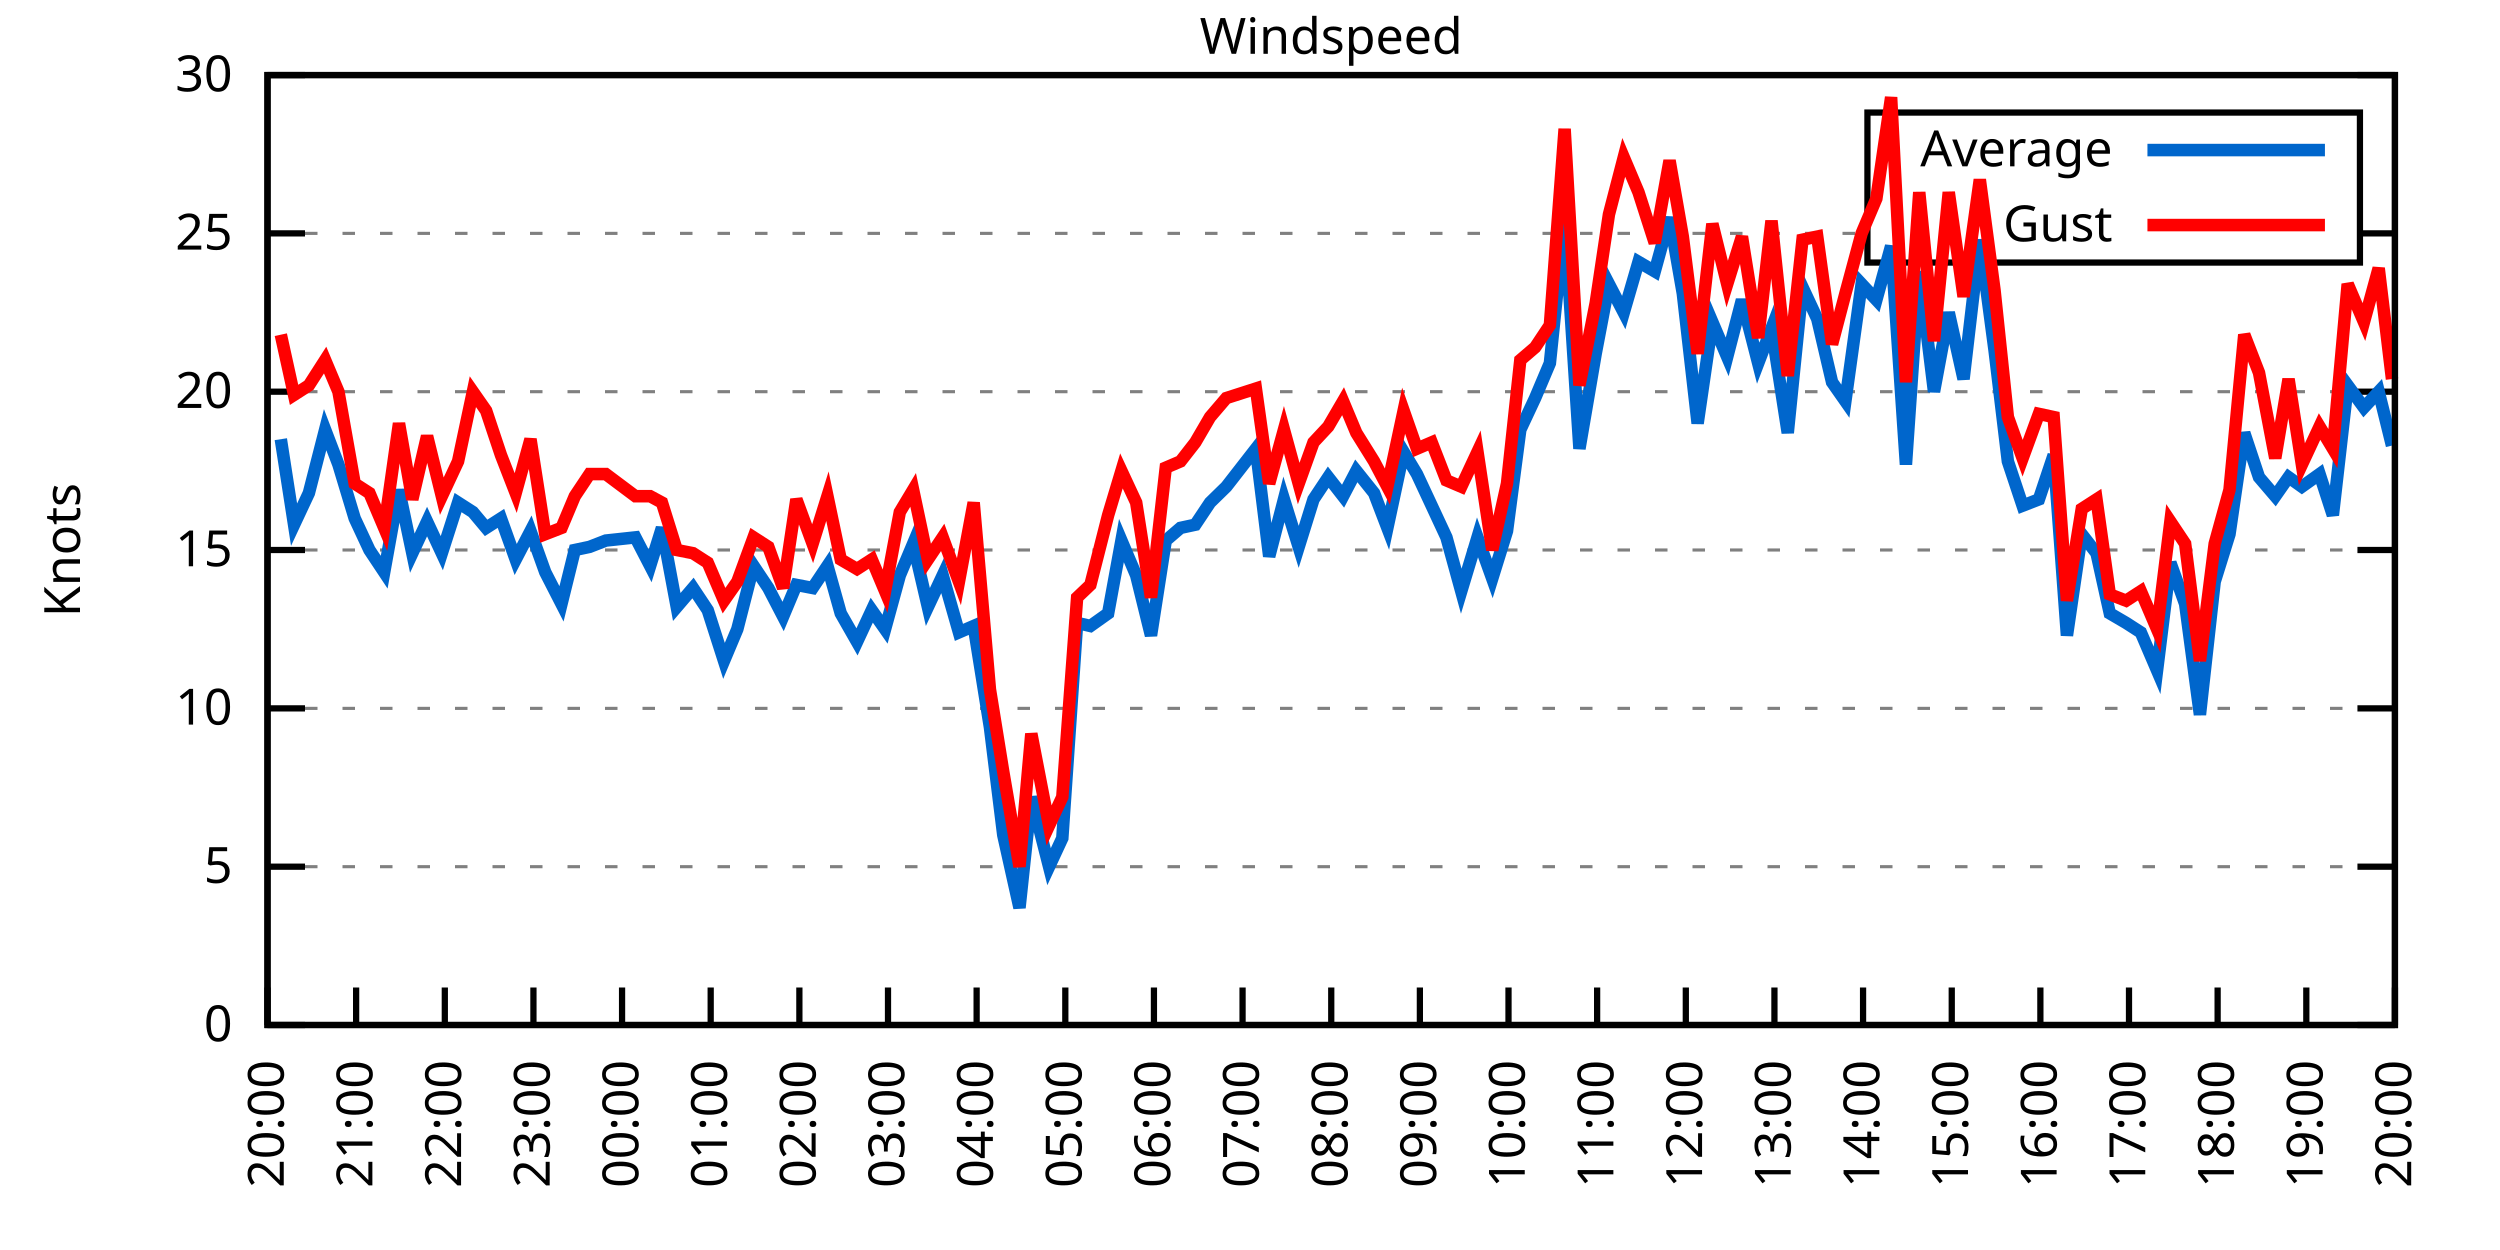
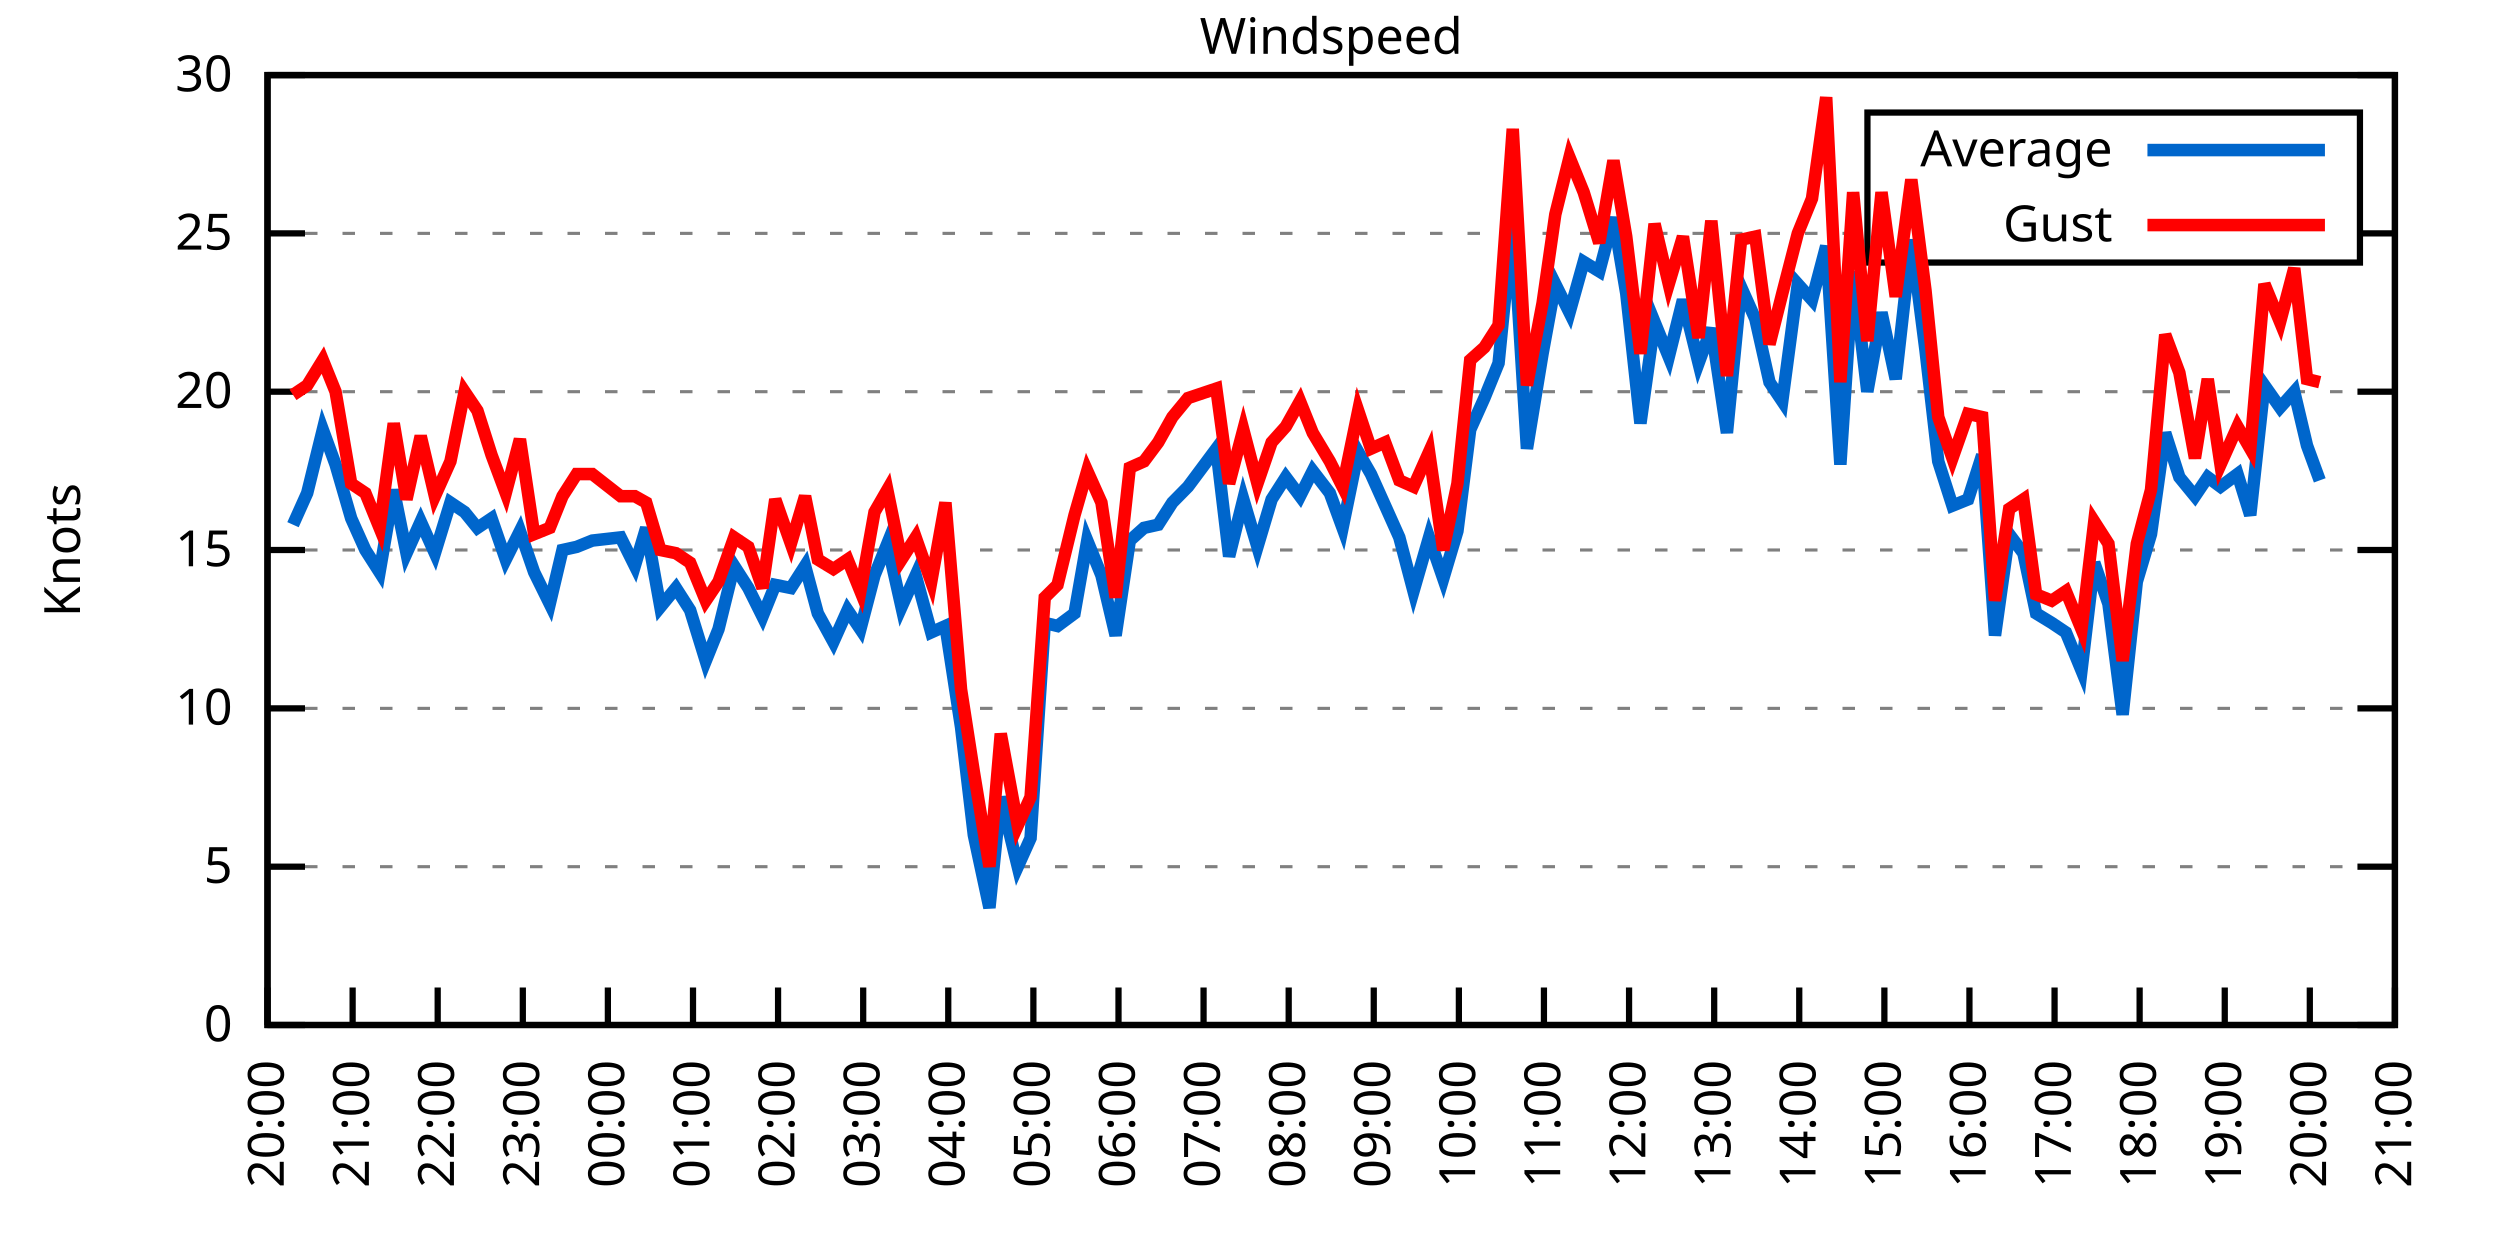
<svg xmlns="http://www.w3.org/2000/svg" xmlns:xlink="http://www.w3.org/1999/xlink" width="400" height="200" viewBox="0 0 400 200">
  <g id="gnuplot_canvas">
    <rect x="0" y="0" width="400" height="200" fill="none" />
    <defs>
      <circle id="gpDot" r="0.5" stroke-width="0.5" stroke="currentColor" />
      <path id="gpPt0" stroke-width="0.333" stroke="currentColor" d="M-1,0 h2 M0,-1 v2" />
      <path id="gpPt1" stroke-width="0.333" stroke="currentColor" d="M-1,-1 L1,1 M1,-1 L-1,1" />
      <path id="gpPt2" stroke-width="0.333" stroke="currentColor" d="M-1,0 L1,0 M0,-1 L0,1 M-1,-1 L1,1 M-1,1 L1,-1" />
      <rect id="gpPt3" stroke-width="0.333" stroke="currentColor" x="-1" y="-1" width="2" height="2" />
      <rect id="gpPt4" stroke-width="0.333" stroke="currentColor" fill="currentColor" x="-1" y="-1" width="2" height="2" />
      <circle id="gpPt5" stroke-width="0.333" stroke="currentColor" cx="0" cy="0" r="1" />
      <use xlink:href="#gpPt5" id="gpPt6" fill="currentColor" stroke="none" />
      <path id="gpPt7" stroke-width="0.333" stroke="currentColor" d="M0,-1.33 L-1.33,0.67 L1.33,0.67 z" />
      <use xlink:href="#gpPt7" id="gpPt8" fill="currentColor" stroke="none" />
      <use xlink:href="#gpPt7" id="gpPt9" stroke="currentColor" transform="rotate(180)" />
      <use xlink:href="#gpPt9" id="gpPt10" fill="currentColor" stroke="none" />
      <use xlink:href="#gpPt3" id="gpPt11" stroke="currentColor" transform="rotate(45)" />
      <use xlink:href="#gpPt11" id="gpPt12" fill="currentColor" stroke="none" />
      <path id="gpPt13" stroke-width="0.333" stroke="currentColor" d="M0,1.330 L1.265,0.411 L0.782,-1.067 L-0.782,-1.076 L-1.265,0.411 z" />
      <use xlink:href="#gpPt13" id="gpPt14" fill="currentColor" stroke="none" />
      <filter id="textbox" filterUnits="objectBoundingBox" x="0" y="0" height="1" width="1">
        <feFlood flood-color="white" flood-opacity="1" result="bgnd" />
        <feComposite in="SourceGraphic" in2="bgnd" operator="atop" />
      </filter>
      <filter id="greybox" filterUnits="objectBoundingBox" x="0" y="0" height="1" width="1">
        <feFlood flood-color="lightgrey" flood-opacity="1" result="grey" />
        <feComposite in="SourceGraphic" in2="grey" operator="atop" />
      </filter>
    </defs>
    <g fill="none" color="white" stroke="currentColor" stroke-width="1.00" stroke-linecap="butt" stroke-linejoin="miter">
</g>
    <g fill="none" color="black" stroke="currentColor" stroke-width="1.00" stroke-linecap="butt" stroke-linejoin="miter">
      <g stroke="none" shape-rendering="crispEdges">
        <polygon fill="rgb(255, 255, 255)" points="42.80,164.00 383.18,164.00 383.18,12.02 42.80,12.02 " />
      </g>
    </g>
    <g fill="none" color="black" stroke="currentColor" stroke-width="1.00" stroke-linecap="butt" stroke-linejoin="miter">
</g>
    <g fill="none" color="black" stroke="black" stroke-width="0.50" stroke-linecap="butt" stroke-linejoin="miter">
</g>
    <g fill="none" color="gray" stroke="currentColor" stroke-width="0.50" stroke-linecap="butt" stroke-linejoin="miter">
      <path stroke="gray" stroke-dasharray="2,4" class="gridline" d="M42.80,164.00 L383.19,164.00  " />
    </g>
    <g fill="none" color="gray" stroke="gray" stroke-width="1.00" stroke-linecap="butt" stroke-linejoin="miter">
</g>
    <g fill="none" color="black" stroke="currentColor" stroke-width="1.00" stroke-linecap="butt" stroke-linejoin="miter">
      <path stroke="black" d="M42.80,164.00 L48.80,164.00 M383.19,164.00 L377.19,164.00  " />
      <g transform="translate(37.20,166.60)" stroke="none" fill="black" font-family="Sans" font-size="8.00" text-anchor="end">
        <text>
          <tspan font-family="Sans"> 0</tspan>
        </text>
      </g>
    </g>
    <g fill="none" color="black" stroke="currentColor" stroke-width="1.00" stroke-linecap="butt" stroke-linejoin="miter">
</g>
    <g fill="none" color="black" stroke="black" stroke-width="0.50" stroke-linecap="butt" stroke-linejoin="miter">
</g>
    <g fill="none" color="gray" stroke="currentColor" stroke-width="0.50" stroke-linecap="butt" stroke-linejoin="miter">
      <path stroke="gray" stroke-dasharray="2,4" class="gridline" d="M42.80,138.67 L383.19,138.67  " />
    </g>
    <g fill="none" color="gray" stroke="gray" stroke-width="1.00" stroke-linecap="butt" stroke-linejoin="miter">
</g>
    <g fill="none" color="black" stroke="currentColor" stroke-width="1.00" stroke-linecap="butt" stroke-linejoin="miter">
      <path stroke="black" d="M42.80,138.67 L48.80,138.67 M383.19,138.67 L377.19,138.67  " />
      <g transform="translate(37.20,141.27)" stroke="none" fill="black" font-family="Sans" font-size="8.00" text-anchor="end">
        <text>
          <tspan font-family="Sans"> 5</tspan>
        </text>
      </g>
    </g>
    <g fill="none" color="black" stroke="currentColor" stroke-width="1.00" stroke-linecap="butt" stroke-linejoin="miter">
</g>
    <g fill="none" color="black" stroke="black" stroke-width="0.50" stroke-linecap="butt" stroke-linejoin="miter">
</g>
    <g fill="none" color="gray" stroke="currentColor" stroke-width="0.50" stroke-linecap="butt" stroke-linejoin="miter">
      <path stroke="gray" stroke-dasharray="2,4" class="gridline" d="M42.80,113.34 L383.19,113.34  " />
    </g>
    <g fill="none" color="gray" stroke="gray" stroke-width="1.00" stroke-linecap="butt" stroke-linejoin="miter">
</g>
    <g fill="none" color="black" stroke="currentColor" stroke-width="1.00" stroke-linecap="butt" stroke-linejoin="miter">
      <path stroke="black" d="M42.80,113.34 L48.80,113.34 M383.19,113.34 L377.19,113.34  " />
      <g transform="translate(37.20,115.94)" stroke="none" fill="black" font-family="Sans" font-size="8.00" text-anchor="end">
        <text>
          <tspan font-family="Sans"> 10</tspan>
        </text>
      </g>
    </g>
    <g fill="none" color="black" stroke="currentColor" stroke-width="1.00" stroke-linecap="butt" stroke-linejoin="miter">
</g>
    <g fill="none" color="black" stroke="black" stroke-width="0.50" stroke-linecap="butt" stroke-linejoin="miter">
</g>
    <g fill="none" color="gray" stroke="currentColor" stroke-width="0.50" stroke-linecap="butt" stroke-linejoin="miter">
      <path stroke="gray" stroke-dasharray="2,4" class="gridline" d="M42.80,88.00 L383.19,88.00  " />
    </g>
    <g fill="none" color="gray" stroke="gray" stroke-width="1.00" stroke-linecap="butt" stroke-linejoin="miter">
</g>
    <g fill="none" color="black" stroke="currentColor" stroke-width="1.00" stroke-linecap="butt" stroke-linejoin="miter">
      <path stroke="black" d="M42.80,88.00 L48.80,88.00 M383.19,88.00 L377.19,88.00  " />
      <g transform="translate(37.20,90.60)" stroke="none" fill="black" font-family="Sans" font-size="8.00" text-anchor="end">
        <text>
          <tspan font-family="Sans"> 15</tspan>
        </text>
      </g>
    </g>
    <g fill="none" color="black" stroke="currentColor" stroke-width="1.00" stroke-linecap="butt" stroke-linejoin="miter">
</g>
    <g fill="none" color="black" stroke="black" stroke-width="0.50" stroke-linecap="butt" stroke-linejoin="miter">
</g>
    <g fill="none" color="gray" stroke="currentColor" stroke-width="0.50" stroke-linecap="butt" stroke-linejoin="miter">
      <path stroke="gray" stroke-dasharray="2,4" class="gridline" d="M42.80,62.67 L383.19,62.67  " />
    </g>
    <g fill="none" color="gray" stroke="gray" stroke-width="1.00" stroke-linecap="butt" stroke-linejoin="miter">
</g>
    <g fill="none" color="black" stroke="currentColor" stroke-width="1.00" stroke-linecap="butt" stroke-linejoin="miter">
      <path stroke="black" d="M42.80,62.67 L48.80,62.67 M383.19,62.67 L377.19,62.67  " />
      <g transform="translate(37.20,65.27)" stroke="none" fill="black" font-family="Sans" font-size="8.00" text-anchor="end">
        <text>
          <tspan font-family="Sans"> 20</tspan>
        </text>
      </g>
    </g>
    <g fill="none" color="black" stroke="currentColor" stroke-width="1.00" stroke-linecap="butt" stroke-linejoin="miter">
</g>
    <g fill="none" color="black" stroke="black" stroke-width="0.50" stroke-linecap="butt" stroke-linejoin="miter">
</g>
    <g fill="none" color="gray" stroke="currentColor" stroke-width="0.50" stroke-linecap="butt" stroke-linejoin="miter">
      <path stroke="gray" stroke-dasharray="2,4" class="gridline" d="M42.80,37.34 L298.79,37.34 M377.59,37.34 L383.19,37.34  " />
    </g>
    <g fill="none" color="gray" stroke="gray" stroke-width="1.00" stroke-linecap="butt" stroke-linejoin="miter">
</g>
    <g fill="none" color="black" stroke="currentColor" stroke-width="1.00" stroke-linecap="butt" stroke-linejoin="miter">
      <path stroke="black" d="M42.80,37.34 L48.80,37.34 M383.19,37.34 L377.19,37.34  " />
      <g transform="translate(37.20,39.94)" stroke="none" fill="black" font-family="Sans" font-size="8.00" text-anchor="end">
        <text>
          <tspan font-family="Sans"> 25</tspan>
        </text>
      </g>
    </g>
    <g fill="none" color="black" stroke="currentColor" stroke-width="1.00" stroke-linecap="butt" stroke-linejoin="miter">
</g>
    <g fill="none" color="black" stroke="black" stroke-width="0.50" stroke-linecap="butt" stroke-linejoin="miter">
</g>
    <g fill="none" color="gray" stroke="currentColor" stroke-width="0.50" stroke-linecap="butt" stroke-linejoin="miter">
      <path stroke="gray" stroke-dasharray="2,4" class="gridline" d="M42.80,12.01 L383.19,12.01  " />
    </g>
    <g fill="none" color="gray" stroke="gray" stroke-width="1.00" stroke-linecap="butt" stroke-linejoin="miter">
</g>
    <g fill="none" color="black" stroke="currentColor" stroke-width="1.00" stroke-linecap="butt" stroke-linejoin="miter">
      <path stroke="black" d="M42.80,12.01 L48.80,12.01 M383.19,12.01 L377.19,12.01  " />
      <g transform="translate(37.20,14.61)" stroke="none" fill="black" font-family="Sans" font-size="8.00" text-anchor="end">
        <text>
          <tspan font-family="Sans"> 30</tspan>
        </text>
      </g>
    </g>
    <g fill="none" color="black" stroke="currentColor" stroke-width="1.00" stroke-linecap="butt" stroke-linejoin="miter">
      <path stroke="black" d="M42.80,164.00 L42.80,158.00  " />
      <g transform="translate(45.40,169.60) rotate(270.00)" stroke="none" fill="black" font-family="Sans" font-size="8.00" text-anchor="end">
        <text>
          <tspan font-family="Sans">20:00</tspan>
        </text>
      </g>
    </g>
    <g fill="none" color="black" stroke="currentColor" stroke-width="1.00" stroke-linecap="butt" stroke-linejoin="miter">
-       <path stroke="black" d="M56.98,164.00 L56.98,158.00  " />
-       <g transform="translate(59.58,169.60) rotate(270.00)" stroke="none" fill="black" font-family="Sans" font-size="8.00" text-anchor="end">
+       <path stroke="black" d="M56.42,164.00 L56.42,158.00  " />
+       <g transform="translate(59.02,169.60) rotate(270.00)" stroke="none" fill="black" font-family="Sans" font-size="8.00" text-anchor="end">
        <text>
          <tspan font-family="Sans">21:00</tspan>
        </text>
      </g>
    </g>
    <g fill="none" color="black" stroke="currentColor" stroke-width="1.00" stroke-linecap="butt" stroke-linejoin="miter">
-       <path stroke="black" d="M71.17,164.00 L71.17,158.00  " />
-       <g transform="translate(73.77,169.60) rotate(270.00)" stroke="none" fill="black" font-family="Sans" font-size="8.00" text-anchor="end">
+       <path stroke="black" d="M70.03,164.00 L70.03,158.00  " />
+       <g transform="translate(72.63,169.60) rotate(270.00)" stroke="none" fill="black" font-family="Sans" font-size="8.00" text-anchor="end">
        <text>
          <tspan font-family="Sans">22:00</tspan>
        </text>
      </g>
    </g>
    <g fill="none" color="black" stroke="currentColor" stroke-width="1.00" stroke-linecap="butt" stroke-linejoin="miter">
-       <path stroke="black" d="M85.35,164.00 L85.35,158.00  " />
-       <g transform="translate(87.95,169.60) rotate(270.00)" stroke="none" fill="black" font-family="Sans" font-size="8.00" text-anchor="end">
+       <path stroke="black" d="M83.65,164.00 L83.65,158.00  " />
+       <g transform="translate(86.25,169.60) rotate(270.00)" stroke="none" fill="black" font-family="Sans" font-size="8.00" text-anchor="end">
        <text>
          <tspan font-family="Sans">23:00</tspan>
        </text>
      </g>
    </g>
    <g fill="none" color="black" stroke="currentColor" stroke-width="1.00" stroke-linecap="butt" stroke-linejoin="miter">
-       <path stroke="black" d="M99.53,164.00 L99.53,158.00  " />
-       <g transform="translate(102.13,169.60) rotate(270.00)" stroke="none" fill="black" font-family="Sans" font-size="8.00" text-anchor="end">
+       <path stroke="black" d="M97.26,164.00 L97.26,158.00  " />
+       <g transform="translate(99.86,169.60) rotate(270.00)" stroke="none" fill="black" font-family="Sans" font-size="8.00" text-anchor="end">
        <text>
          <tspan font-family="Sans">00:00</tspan>
        </text>
      </g>
    </g>
    <g fill="none" color="black" stroke="currentColor" stroke-width="1.00" stroke-linecap="butt" stroke-linejoin="miter">
-       <path stroke="black" d="M113.71,164.00 L113.71,158.00  " />
-       <g transform="translate(116.31,169.60) rotate(270.00)" stroke="none" fill="black" font-family="Sans" font-size="8.00" text-anchor="end">
+       <path stroke="black" d="M110.88,164.00 L110.88,158.00  " />
+       <g transform="translate(113.48,169.60) rotate(270.00)" stroke="none" fill="black" font-family="Sans" font-size="8.00" text-anchor="end">
        <text>
          <tspan font-family="Sans">01:00</tspan>
        </text>
      </g>
    </g>
    <g fill="none" color="black" stroke="currentColor" stroke-width="1.00" stroke-linecap="butt" stroke-linejoin="miter">
-       <path stroke="black" d="M127.90,164.00 L127.90,158.00  " />
-       <g transform="translate(130.50,169.60) rotate(270.00)" stroke="none" fill="black" font-family="Sans" font-size="8.00" text-anchor="end">
+       <path stroke="black" d="M124.49,164.00 L124.49,158.00  " />
+       <g transform="translate(127.09,169.60) rotate(270.00)" stroke="none" fill="black" font-family="Sans" font-size="8.00" text-anchor="end">
        <text>
          <tspan font-family="Sans">02:00</tspan>
        </text>
      </g>
    </g>
    <g fill="none" color="black" stroke="currentColor" stroke-width="1.00" stroke-linecap="butt" stroke-linejoin="miter">
-       <path stroke="black" d="M142.08,164.00 L142.08,158.00  " />
-       <g transform="translate(144.68,169.60) rotate(270.00)" stroke="none" fill="black" font-family="Sans" font-size="8.00" text-anchor="end">
+       <path stroke="black" d="M138.11,164.00 L138.11,158.00  " />
+       <g transform="translate(140.71,169.60) rotate(270.00)" stroke="none" fill="black" font-family="Sans" font-size="8.00" text-anchor="end">
        <text>
          <tspan font-family="Sans">03:00</tspan>
        </text>
      </g>
    </g>
    <g fill="none" color="black" stroke="currentColor" stroke-width="1.00" stroke-linecap="butt" stroke-linejoin="miter">
-       <path stroke="black" d="M156.26,164.00 L156.26,158.00  " />
-       <g transform="translate(158.86,169.60) rotate(270.00)" stroke="none" fill="black" font-family="Sans" font-size="8.00" text-anchor="end">
+       <path stroke="black" d="M151.72,164.00 L151.72,158.00  " />
+       <g transform="translate(154.32,169.60) rotate(270.00)" stroke="none" fill="black" font-family="Sans" font-size="8.00" text-anchor="end">
        <text>
          <tspan font-family="Sans">04:00</tspan>
        </text>
      </g>
    </g>
    <g fill="none" color="black" stroke="currentColor" stroke-width="1.00" stroke-linecap="butt" stroke-linejoin="miter">
-       <path stroke="black" d="M170.45,164.00 L170.45,158.00  " />
-       <g transform="translate(173.05,169.60) rotate(270.00)" stroke="none" fill="black" font-family="Sans" font-size="8.00" text-anchor="end">
+       <path stroke="black" d="M165.34,164.00 L165.34,158.00  " />
+       <g transform="translate(167.94,169.60) rotate(270.00)" stroke="none" fill="black" font-family="Sans" font-size="8.00" text-anchor="end">
        <text>
          <tspan font-family="Sans">05:00</tspan>
        </text>
      </g>
    </g>
    <g fill="none" color="black" stroke="currentColor" stroke-width="1.00" stroke-linecap="butt" stroke-linejoin="miter">
-       <path stroke="black" d="M184.63,164.00 L184.63,158.00  " />
-       <g transform="translate(187.23,169.60) rotate(270.00)" stroke="none" fill="black" font-family="Sans" font-size="8.00" text-anchor="end">
+       <path stroke="black" d="M178.96,164.00 L178.96,158.00  " />
+       <g transform="translate(181.56,169.60) rotate(270.00)" stroke="none" fill="black" font-family="Sans" font-size="8.00" text-anchor="end">
        <text>
          <tspan font-family="Sans">06:00</tspan>
        </text>
      </g>
    </g>
    <g fill="none" color="black" stroke="currentColor" stroke-width="1.00" stroke-linecap="butt" stroke-linejoin="miter">
-       <path stroke="black" d="M198.81,164.00 L198.81,158.00  " />
-       <g transform="translate(201.41,169.60) rotate(270.00)" stroke="none" fill="black" font-family="Sans" font-size="8.00" text-anchor="end">
+       <path stroke="black" d="M192.57,164.00 L192.57,158.00  " />
+       <g transform="translate(195.17,169.60) rotate(270.00)" stroke="none" fill="black" font-family="Sans" font-size="8.00" text-anchor="end">
        <text>
          <tspan font-family="Sans">07:00</tspan>
        </text>
      </g>
    </g>
    <g fill="none" color="black" stroke="currentColor" stroke-width="1.00" stroke-linecap="butt" stroke-linejoin="miter">
-       <path stroke="black" d="M213.00,164.00 L213.00,158.00  " />
-       <g transform="translate(215.60,169.60) rotate(270.00)" stroke="none" fill="black" font-family="Sans" font-size="8.00" text-anchor="end">
+       <path stroke="black" d="M206.19,164.00 L206.19,158.00  " />
+       <g transform="translate(208.79,169.60) rotate(270.00)" stroke="none" fill="black" font-family="Sans" font-size="8.00" text-anchor="end">
        <text>
          <tspan font-family="Sans">08:00</tspan>
        </text>
      </g>
    </g>
    <g fill="none" color="black" stroke="currentColor" stroke-width="1.00" stroke-linecap="butt" stroke-linejoin="miter">
-       <path stroke="black" d="M227.18,164.00 L227.18,158.00  " />
-       <g transform="translate(229.78,169.60) rotate(270.00)" stroke="none" fill="black" font-family="Sans" font-size="8.00" text-anchor="end">
+       <path stroke="black" d="M219.80,164.00 L219.80,158.00  " />
+       <g transform="translate(222.40,169.60) rotate(270.00)" stroke="none" fill="black" font-family="Sans" font-size="8.00" text-anchor="end">
        <text>
          <tspan font-family="Sans">09:00</tspan>
        </text>
      </g>
    </g>
    <g fill="none" color="black" stroke="currentColor" stroke-width="1.00" stroke-linecap="butt" stroke-linejoin="miter">
-       <path stroke="black" d="M241.36,164.00 L241.36,158.00  " />
-       <g transform="translate(243.96,169.60) rotate(270.00)" stroke="none" fill="black" font-family="Sans" font-size="8.00" text-anchor="end">
+       <path stroke="black" d="M233.42,164.00 L233.42,158.00  " />
+       <g transform="translate(236.02,169.60) rotate(270.00)" stroke="none" fill="black" font-family="Sans" font-size="8.00" text-anchor="end">
        <text>
          <tspan font-family="Sans">10:00</tspan>
        </text>
      </g>
    </g>
    <g fill="none" color="black" stroke="currentColor" stroke-width="1.00" stroke-linecap="butt" stroke-linejoin="miter">
-       <path stroke="black" d="M255.54,164.00 L255.54,158.00  " />
-       <g transform="translate(258.14,169.60) rotate(270.00)" stroke="none" fill="black" font-family="Sans" font-size="8.00" text-anchor="end">
+       <path stroke="black" d="M247.03,164.00 L247.03,158.00  " />
+       <g transform="translate(249.63,169.60) rotate(270.00)" stroke="none" fill="black" font-family="Sans" font-size="8.00" text-anchor="end">
        <text>
          <tspan font-family="Sans">11:00</tspan>
        </text>
      </g>
    </g>
    <g fill="none" color="black" stroke="currentColor" stroke-width="1.00" stroke-linecap="butt" stroke-linejoin="miter">
-       <path stroke="black" d="M269.73,164.00 L269.73,158.00  " />
-       <g transform="translate(272.33,169.60) rotate(270.00)" stroke="none" fill="black" font-family="Sans" font-size="8.00" text-anchor="end">
+       <path stroke="black" d="M260.65,164.00 L260.65,158.00  " />
+       <g transform="translate(263.25,169.60) rotate(270.00)" stroke="none" fill="black" font-family="Sans" font-size="8.00" text-anchor="end">
        <text>
          <tspan font-family="Sans">12:00</tspan>
        </text>
      </g>
    </g>
    <g fill="none" color="black" stroke="currentColor" stroke-width="1.00" stroke-linecap="butt" stroke-linejoin="miter">
-       <path stroke="black" d="M283.91,164.00 L283.91,158.00  " />
-       <g transform="translate(286.51,169.60) rotate(270.00)" stroke="none" fill="black" font-family="Sans" font-size="8.00" text-anchor="end">
+       <path stroke="black" d="M274.27,164.00 L274.27,158.00  " />
+       <g transform="translate(276.87,169.60) rotate(270.00)" stroke="none" fill="black" font-family="Sans" font-size="8.00" text-anchor="end">
        <text>
          <tspan font-family="Sans">13:00</tspan>
        </text>
      </g>
    </g>
    <g fill="none" color="black" stroke="currentColor" stroke-width="1.00" stroke-linecap="butt" stroke-linejoin="miter">
-       <path stroke="black" d="M298.09,164.00 L298.09,158.00  " />
-       <g transform="translate(300.69,169.60) rotate(270.00)" stroke="none" fill="black" font-family="Sans" font-size="8.00" text-anchor="end">
+       <path stroke="black" d="M287.88,164.00 L287.88,158.00  " />
+       <g transform="translate(290.48,169.60) rotate(270.00)" stroke="none" fill="black" font-family="Sans" font-size="8.00" text-anchor="end">
        <text>
          <tspan font-family="Sans">14:00</tspan>
        </text>
      </g>
    </g>
    <g fill="none" color="black" stroke="currentColor" stroke-width="1.00" stroke-linecap="butt" stroke-linejoin="miter">
-       <path stroke="black" d="M312.28,164.00 L312.28,158.00  " />
-       <g transform="translate(314.88,169.60) rotate(270.00)" stroke="none" fill="black" font-family="Sans" font-size="8.00" text-anchor="end">
+       <path stroke="black" d="M301.50,164.00 L301.50,158.00  " />
+       <g transform="translate(304.10,169.60) rotate(270.00)" stroke="none" fill="black" font-family="Sans" font-size="8.00" text-anchor="end">
        <text>
          <tspan font-family="Sans">15:00</tspan>
        </text>
      </g>
    </g>
    <g fill="none" color="black" stroke="currentColor" stroke-width="1.00" stroke-linecap="butt" stroke-linejoin="miter">
-       <path stroke="black" d="M326.46,164.00 L326.46,158.00  " />
-       <g transform="translate(329.06,169.60) rotate(270.00)" stroke="none" fill="black" font-family="Sans" font-size="8.00" text-anchor="end">
+       <path stroke="black" d="M315.11,164.00 L315.11,158.00  " />
+       <g transform="translate(317.71,169.60) rotate(270.00)" stroke="none" fill="black" font-family="Sans" font-size="8.00" text-anchor="end">
        <text>
          <tspan font-family="Sans">16:00</tspan>
        </text>
      </g>
    </g>
    <g fill="none" color="black" stroke="currentColor" stroke-width="1.00" stroke-linecap="butt" stroke-linejoin="miter">
-       <path stroke="black" d="M340.64,164.00 L340.64,158.00  " />
-       <g transform="translate(343.24,169.60) rotate(270.00)" stroke="none" fill="black" font-family="Sans" font-size="8.00" text-anchor="end">
+       <path stroke="black" d="M328.73,164.00 L328.73,158.00  " />
+       <g transform="translate(331.33,169.60) rotate(270.00)" stroke="none" fill="black" font-family="Sans" font-size="8.00" text-anchor="end">
        <text>
          <tspan font-family="Sans">17:00</tspan>
        </text>
      </g>
    </g>
    <g fill="none" color="black" stroke="currentColor" stroke-width="1.00" stroke-linecap="butt" stroke-linejoin="miter">
-       <path stroke="black" d="M354.82,164.00 L354.82,158.00  " />
-       <g transform="translate(357.42,169.60) rotate(270.00)" stroke="none" fill="black" font-family="Sans" font-size="8.00" text-anchor="end">
+       <path stroke="black" d="M342.34,164.00 L342.34,158.00  " />
+       <g transform="translate(344.94,169.60) rotate(270.00)" stroke="none" fill="black" font-family="Sans" font-size="8.00" text-anchor="end">
        <text>
          <tspan font-family="Sans">18:00</tspan>
        </text>
      </g>
    </g>
    <g fill="none" color="black" stroke="currentColor" stroke-width="1.00" stroke-linecap="butt" stroke-linejoin="miter">
-       <path stroke="black" d="M369.01,164.00 L369.01,158.00  " />
-       <g transform="translate(371.61,169.60) rotate(270.00)" stroke="none" fill="black" font-family="Sans" font-size="8.00" text-anchor="end">
+       <path stroke="black" d="M355.96,164.00 L355.96,158.00  " />
+       <g transform="translate(358.56,169.60) rotate(270.00)" stroke="none" fill="black" font-family="Sans" font-size="8.00" text-anchor="end">
        <text>
          <tspan font-family="Sans">19:00</tspan>
+         </text>
+       </g>
+     </g>
+     <g fill="none" color="black" stroke="currentColor" stroke-width="1.00" stroke-linecap="butt" stroke-linejoin="miter">
+       <path stroke="black" d="M369.57,164.00 L369.57,158.00  " />
+       <g transform="translate(372.17,169.60) rotate(270.00)" stroke="none" fill="black" font-family="Sans" font-size="8.00" text-anchor="end">
+         <text>
+           <tspan font-family="Sans">20:00</tspan>
        </text>
      </g>
    </g>
    <g fill="none" color="black" stroke="currentColor" stroke-width="1.00" stroke-linecap="butt" stroke-linejoin="miter">
      <path stroke="black" d="M383.19,164.00 L383.19,158.00  " />
      <g transform="translate(385.79,169.60) rotate(270.00)" stroke="none" fill="black" font-family="Sans" font-size="8.00" text-anchor="end">
        <text>
-           <tspan font-family="Sans">20:00</tspan>
+           <tspan font-family="Sans">21:00</tspan>
        </text>
      </g>
    </g>
    <g fill="none" color="black" stroke="currentColor" stroke-width="1.00" stroke-linecap="butt" stroke-linejoin="miter">
</g>
    <g fill="none" color="black" stroke="currentColor" stroke-width="1.00" stroke-linecap="butt" stroke-linejoin="miter">
      <path stroke="black" d="M42.80,12.01 L42.80,164.00 L383.19,164.00 L383.19,12.01 L42.80,12.01 Z  " />
    </g>
    <g fill="none" color="black" stroke="currentColor" stroke-width="1.00" stroke-linecap="butt" stroke-linejoin="miter">
</g>
    <g fill="none" color="black" stroke="currentColor" stroke-width="1.00" stroke-linecap="butt" stroke-linejoin="miter">
      <path stroke="black" d="M298.79,42.01 L298.79,18.01 L377.59,18.01 L377.59,42.01 L298.79,42.01 Z  " />
    </g>
    <g id="Windspeed_plot_1">
      <g fill="none" color="white" stroke="black" stroke-width="2.00" stroke-linecap="butt" stroke-linejoin="miter">
</g>
      <g fill="none" color="black" stroke="currentColor" stroke-width="2.00" stroke-linecap="butt" stroke-linejoin="miter">
        <g transform="translate(337.99,26.61)" stroke="none" fill="black" font-family="Sans" font-size="8.00" text-anchor="end">
          <text>
            <tspan font-family="Sans">Average</tspan>
          </text>
        </g>
      </g>
      <g fill="none" color="black" stroke="currentColor" stroke-width="2.00" stroke-linecap="butt" stroke-linejoin="miter">
-         <path stroke="rgb(  0, 102, 204)" d="M343.59,24.01 L371.99,24.01 M44.93,70.27 L47.05,83.95 L49.42,78.89 L52.02,68.75 L54.15,74.33 L56.75,82.94   L59.11,88.00 L61.47,91.55 L63.84,78.38 L65.97,88.51 L68.33,83.45 L70.69,88.51 L73.29,80.41 L75.66,81.93   L77.78,84.46 L80.15,82.94 L82.51,89.52 L84.88,84.97 L87.24,91.55 L89.84,96.62 L91.97,88.00 L94.33,87.50   L96.93,86.49 L101.66,85.98 L104.02,90.54 L105.91,84.46 L108.28,97.12 L110.88,94.08 L113.24,97.63 L115.84,105.74   L117.97,100.67 L120.57,90.54 L122.93,94.08 L125.30,98.64 L127.42,93.58 L130.02,94.08 L132.39,90.54 L134.52,98.14   L137.12,102.70 L139.48,97.63 L141.61,100.67 L143.97,92.06 L146.10,86.99 L148.46,97.12 L150.83,92.06 L153.43,101.18   L155.79,100.16 L158.39,116.38 L160.52,133.60 L163.12,145.25 L165.01,127.52 L167.85,138.67 L169.97,134.11 L172.34,99.66   L174.46,100.16 L177.30,98.14 L179.43,86.49 L181.79,92.06 L184.16,101.68 L186.52,86.49 L188.88,84.46 L191.25,83.95   L193.61,80.41 L196.21,77.87 L200.94,71.79 L203.07,89.02 L205.43,79.90 L207.79,87.50 L210.16,79.90 L212.52,76.35   L214.89,79.39 L217.01,75.34 L219.85,78.89 L221.98,84.46 L224.58,72.30 L226.71,75.85 L229.07,80.91 L231.43,85.98   L233.80,94.59 L236.40,85.98 L238.76,92.56 L241.12,84.97 L243.25,68.75 L245.62,63.69 L247.98,58.11 L250.34,35.32   L252.71,71.79 L255.31,56.59 L257.43,45.45 L259.80,50.01 L262.16,41.90 L264.76,43.42 L267.13,34.81 L269.25,46.97   L271.62,67.74 L273.98,51.53 L276.35,57.10 L278.71,47.98 L281.31,58.11 L283.44,52.54 L286.04,69.26 L288.40,45.95   L290.76,51.02 L293.13,61.15 L295.26,64.19 L297.86,45.45 L300.22,47.98 L302.58,39.37 L304.95,74.33 L307.08,43.42   L309.44,62.67 L311.80,50.01 L314.17,60.65 L316.77,38.35 L319.13,56.09 L321.26,73.82 L323.62,80.91 L326.22,79.90   L328.59,72.81 L330.71,101.68 L333.08,85.47 L335.44,88.51 L337.57,98.14 L340.17,99.66 L342.53,101.18 L345.13,107.26   L347.26,90.03 L349.62,96.62 L351.99,114.35 L354.35,93.07 L356.72,85.47 L359.08,69.26 L361.44,76.35 L364.04,79.39   L366.17,76.35 L368.30,77.87 L371.13,75.85 L373.26,82.43 L375.63,61.66 L378.23,65.21 L380.59,62.67 L382.72,71.29    " />
+         <path stroke="rgb(  0, 102, 204)" d="M343.59,24.01 L371.99,24.01 M46.88,83.95 L49.15,78.89 L51.65,68.75 L53.69,74.33 L56.19,82.94 L58.46,88.00   L60.73,91.55 L63.00,78.38 L65.04,88.51 L67.31,83.45 L69.58,88.51 L72.07,80.41 L74.34,81.93 L76.39,84.46   L78.65,82.94 L80.92,89.52 L83.19,84.97 L85.46,91.55 L87.96,96.62 L90.00,88.00 L92.27,87.50 L94.77,86.49   L99.30,85.98 L101.57,90.54 L103.39,84.46 L105.66,97.12 L108.15,94.08 L110.42,97.63 L112.92,105.74 L114.96,100.67   L117.46,90.54 L119.73,94.08 L122.00,98.64 L124.04,93.58 L126.54,94.08 L128.81,90.54 L130.85,98.14 L133.34,102.70   L135.61,97.63 L137.66,100.67 L139.92,92.06 L141.97,86.99 L144.24,97.12 L146.51,92.06 L149.00,101.18 L151.27,100.16   L153.77,116.38 L155.81,133.60 L158.31,145.25 L160.12,127.52 L162.84,138.67 L164.89,134.11 L167.16,99.66 L169.20,100.16   L171.92,98.14 L173.96,86.49 L176.23,92.06 L178.50,101.68 L180.77,86.49 L183.04,84.46 L185.31,83.95 L187.58,80.41   L190.08,77.87 L194.61,71.79 L196.66,89.02 L198.93,79.90 L201.19,87.50 L203.46,79.90 L205.73,76.35 L208.00,79.39   L210.04,75.34 L212.77,78.89 L214.81,84.46 L217.31,72.30 L219.35,75.85 L221.62,80.91 L223.89,85.98 L226.16,94.59   L228.65,85.98 L230.92,92.56 L233.19,84.97 L235.23,68.75 L237.50,63.69 L239.77,58.11 L242.04,35.32 L244.31,71.79   L246.81,56.59 L248.85,45.45 L251.12,50.01 L253.39,41.90 L255.88,43.42 L258.15,34.81 L260.20,46.97 L262.47,67.74   L264.73,51.53 L267.00,57.10 L269.27,47.98 L271.77,58.11 L273.81,52.54 L276.31,69.26 L278.58,45.95 L280.85,51.02   L283.12,61.15 L285.16,64.19 L287.65,45.45 L289.92,47.98 L292.19,39.37 L294.46,74.33 L296.50,43.42 L298.77,62.67   L301.04,50.01 L303.31,60.65 L305.81,38.35 L308.08,56.09 L310.12,73.82 L312.39,80.91 L314.89,79.90 L317.15,72.81   L319.20,101.68 L321.47,85.47 L323.74,88.51 L325.78,98.14 L328.27,99.66 L330.54,101.18 L333.04,107.26 L335.08,90.03   L337.35,96.62 L339.62,114.35 L341.89,93.07 L344.16,85.47 L346.43,69.26 L348.70,76.35 L351.19,79.39 L353.24,76.35   L355.28,77.87 L358.00,75.85 L360.04,82.43 L362.31,61.66 L364.81,65.21 L367.08,62.67 L369.12,71.29 L371.16,76.86    " />
      </g>
    </g>
    <g id="Windspeed_plot_2">
      <g fill="none" color="black" stroke="currentColor" stroke-width="2.00" stroke-linecap="butt" stroke-linejoin="miter">
        <g transform="translate(337.99,38.61)" stroke="none" fill="black" font-family="Sans" font-size="8.00" text-anchor="end">
          <text>
            <tspan font-family="Sans">Gust</tspan>
          </text>
        </g>
      </g>
      <g fill="none" color="black" stroke="currentColor" stroke-width="2.00" stroke-linecap="butt" stroke-linejoin="miter">
-         <path stroke="rgb(255,   0,   0)" d="M343.59,36.01 L371.99,36.01 M44.93,53.55 L47.05,63.18 L49.42,61.66 L52.02,57.61 L54.15,62.67 L56.75,77.37   L59.11,78.89 L61.47,84.46 L63.84,67.74 L65.97,79.90 L68.33,69.77 L70.69,79.39 L73.29,73.82 L75.66,62.67   L77.78,65.71 L80.15,72.81 L82.51,78.89 L84.88,70.27 L87.24,85.47 L89.84,84.46 L91.97,79.39 L94.33,75.85   L96.93,75.85 L101.66,79.39 L104.02,79.39 L105.91,80.41 L108.28,88.00 L110.88,88.51 L113.24,90.03 L115.84,96.11   L117.97,93.07 L120.57,85.98 L122.93,87.50 L125.30,94.08 L127.42,79.90 L130.02,86.99 L132.39,79.39 L134.52,89.52   L137.12,91.04 L139.48,89.52 L141.61,94.59 L143.97,81.93 L146.10,78.38 L148.46,89.52 L150.83,85.98 L153.43,93.07   L155.79,80.41 L158.39,110.30 L160.52,123.47 L163.12,138.67 L165.01,117.39 L167.85,132.08 L169.97,127.52 L172.34,95.60   L174.46,93.58 L177.30,82.43 L179.43,75.34 L181.79,80.41 L184.16,95.60 L186.52,74.83 L188.88,73.82 L191.25,70.78   L193.61,66.73 L196.21,63.69 L200.94,62.17 L203.07,77.37 L205.43,68.75 L207.79,77.37 L210.16,70.78 L212.52,68.25   L214.89,64.19 L217.01,69.26 L219.85,73.82 L221.98,77.87 L224.58,65.71 L226.71,71.79 L229.07,70.78 L231.43,76.86   L233.80,77.87 L236.40,72.30 L238.76,88.00 L241.12,77.37 L243.25,57.61 L245.62,55.58 L247.98,52.03 L250.34,20.62   L252.71,61.66 L255.31,48.49 L257.43,34.30 L259.80,25.18 L262.16,30.76 L264.76,38.86 L267.13,25.69 L269.25,37.85   L271.62,56.59 L273.98,35.82 L276.35,45.45 L278.71,37.85 L281.31,54.06 L283.44,35.32 L286.04,60.14 L288.40,38.35   L290.76,37.85 L293.13,55.07 L295.26,46.97 L297.86,37.34 L300.22,31.77 L302.58,15.56 L304.95,61.15 L307.08,30.76   L309.44,54.57 L311.80,30.76 L314.17,47.47 L316.77,28.73 L319.13,46.46 L321.26,66.73 L323.62,73.31 L326.22,66.22   L328.59,66.73 L330.71,96.11 L333.08,81.42 L335.44,79.90 L337.57,95.10 L340.17,96.11 L342.53,94.59 L345.13,100.67   L347.26,83.45 L349.62,86.99 L351.99,105.74 L354.35,86.99 L356.72,78.38 L359.08,53.55 L361.44,59.63 L364.04,73.31   L366.17,60.65 L368.30,74.33 L371.13,68.25 L373.26,71.79 L375.63,45.45 L378.23,51.53 L380.59,42.91 L382.72,60.65    " />
+         <path stroke="rgb(255,   0,   0)" d="M343.59,36.01 L371.99,36.01 M46.88,63.18 L49.15,61.66 L51.65,57.61 L53.69,62.67 L56.19,77.37 L58.46,78.89   L60.73,84.46 L63.00,67.74 L65.04,79.90 L67.31,69.77 L69.58,79.39 L72.07,73.82 L74.34,62.67 L76.39,65.71   L78.65,72.81 L80.92,78.89 L83.19,70.27 L85.46,85.47 L87.96,84.46 L90.00,79.39 L92.27,75.85 L94.77,75.85   L99.30,79.39 L101.57,79.39 L103.39,80.41 L105.66,88.00 L108.15,88.51 L110.42,90.03 L112.92,96.11 L114.96,93.07   L117.46,85.98 L119.73,87.50 L122.00,94.08 L124.04,79.90 L126.54,86.99 L128.81,79.39 L130.85,89.52 L133.34,91.04   L135.61,89.52 L137.66,94.59 L139.92,81.93 L141.97,78.38 L144.24,89.52 L146.51,85.98 L149.00,93.07 L151.27,80.41   L153.77,110.30 L155.81,123.47 L158.31,138.67 L160.12,117.39 L162.84,132.08 L164.89,127.52 L167.16,95.60 L169.20,93.58   L171.92,82.43 L173.96,75.34 L176.23,80.41 L178.50,95.60 L180.77,74.83 L183.04,73.82 L185.31,70.78 L187.58,66.73   L190.08,63.69 L194.61,62.17 L196.66,77.37 L198.93,68.75 L201.19,77.37 L203.46,70.78 L205.73,68.25 L208.00,64.19   L210.04,69.26 L212.77,73.82 L214.81,77.87 L217.31,65.71 L219.35,71.79 L221.62,70.78 L223.89,76.86 L226.16,77.87   L228.65,72.30 L230.92,88.00 L233.19,77.37 L235.23,57.61 L237.50,55.58 L239.77,52.03 L242.04,20.62 L244.31,61.66   L246.81,48.49 L248.85,34.30 L251.12,25.18 L253.39,30.76 L255.88,38.86 L258.15,25.69 L260.20,37.85 L262.47,56.59   L264.73,35.82 L267.00,45.45 L269.27,37.85 L271.77,54.06 L273.81,35.32 L276.31,60.14 L278.58,38.35 L280.85,37.85   L283.12,55.07 L285.16,46.97 L287.65,37.34 L289.92,31.77 L292.19,15.56 L294.46,61.15 L296.50,30.76 L298.77,54.57   L301.04,30.76 L303.31,47.47 L305.81,28.73 L308.08,46.46 L310.12,66.73 L312.39,73.31 L314.89,66.22 L317.15,66.73   L319.20,96.11 L321.47,81.42 L323.74,79.90 L325.78,95.10 L328.27,96.11 L330.54,94.59 L333.04,100.67 L335.08,83.45   L337.35,86.99 L339.62,105.74 L341.89,86.99 L344.16,78.38 L346.43,53.55 L348.70,59.63 L351.19,73.31 L353.24,60.65   L355.28,74.33 L358.00,68.25 L360.04,71.79 L362.31,45.45 L364.81,51.53 L367.08,42.91 L369.12,60.65 L371.16,61.15    " />
      </g>
    </g>
    <g fill="none" color="black" stroke="currentColor" stroke-width="2.00" stroke-linecap="butt" stroke-linejoin="miter">
</g>
    <g fill="none" color="black" stroke="black" stroke-width="1.00" stroke-linecap="butt" stroke-linejoin="miter">
</g>
    <g fill="none" color="black" stroke="currentColor" stroke-width="1.00" stroke-linecap="butt" stroke-linejoin="miter">
      <path stroke="black" d="M42.80,12.01 L42.80,164.00 L383.19,164.00 L383.19,12.01 L42.80,12.01 Z  " />
      <g transform="translate(12.80,88.01) rotate(270.00)" stroke="none" fill="black" font-family="Sans" font-size="8.00" text-anchor="middle">
        <text>
          <tspan font-family="Sans">Knots</tspan>
        </text>
      </g>
    </g>
    <g fill="none" color="black" stroke="currentColor" stroke-width="1.00" stroke-linecap="butt" stroke-linejoin="miter">
</g>
    <g fill="none" color="black" stroke="currentColor" stroke-width="1.00" stroke-linecap="butt" stroke-linejoin="miter">
      <g transform="translate(212.99,8.61)" stroke="none" fill="black" font-family="Sans" font-size="8.00" text-anchor="middle">
        <text>
          <tspan font-family="Sans">Windspeed</tspan>
        </text>
      </g>
    </g>
    <g fill="none" color="black" stroke="currentColor" stroke-width="1.00" stroke-linecap="butt" stroke-linejoin="miter">
</g>
  </g>
</svg>
